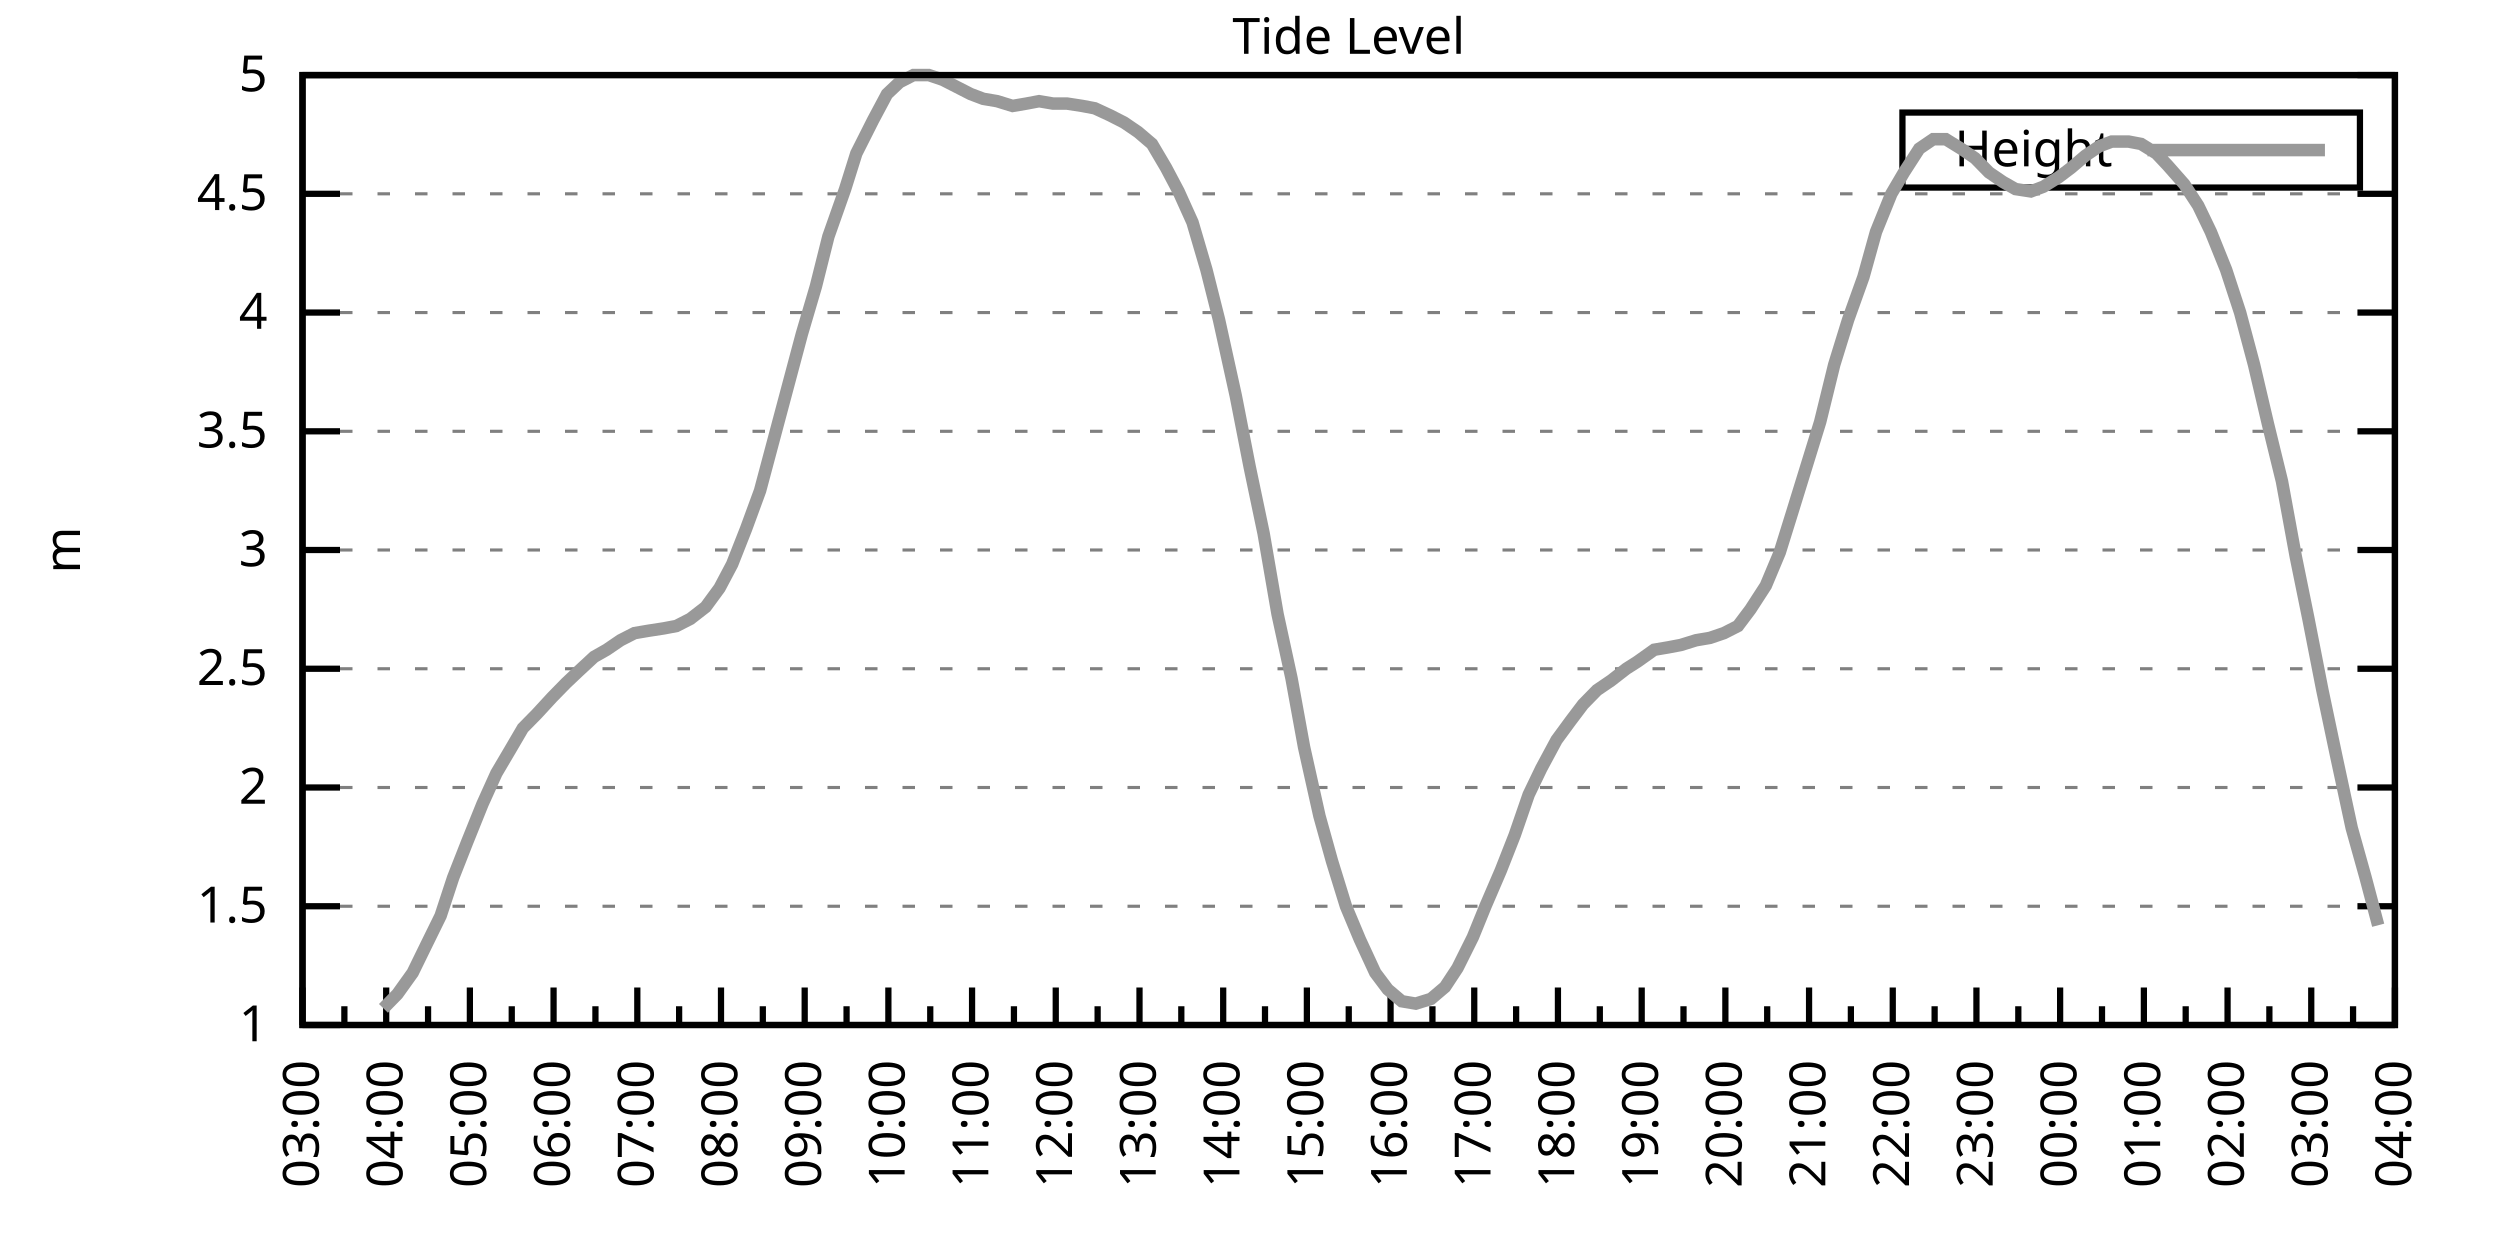
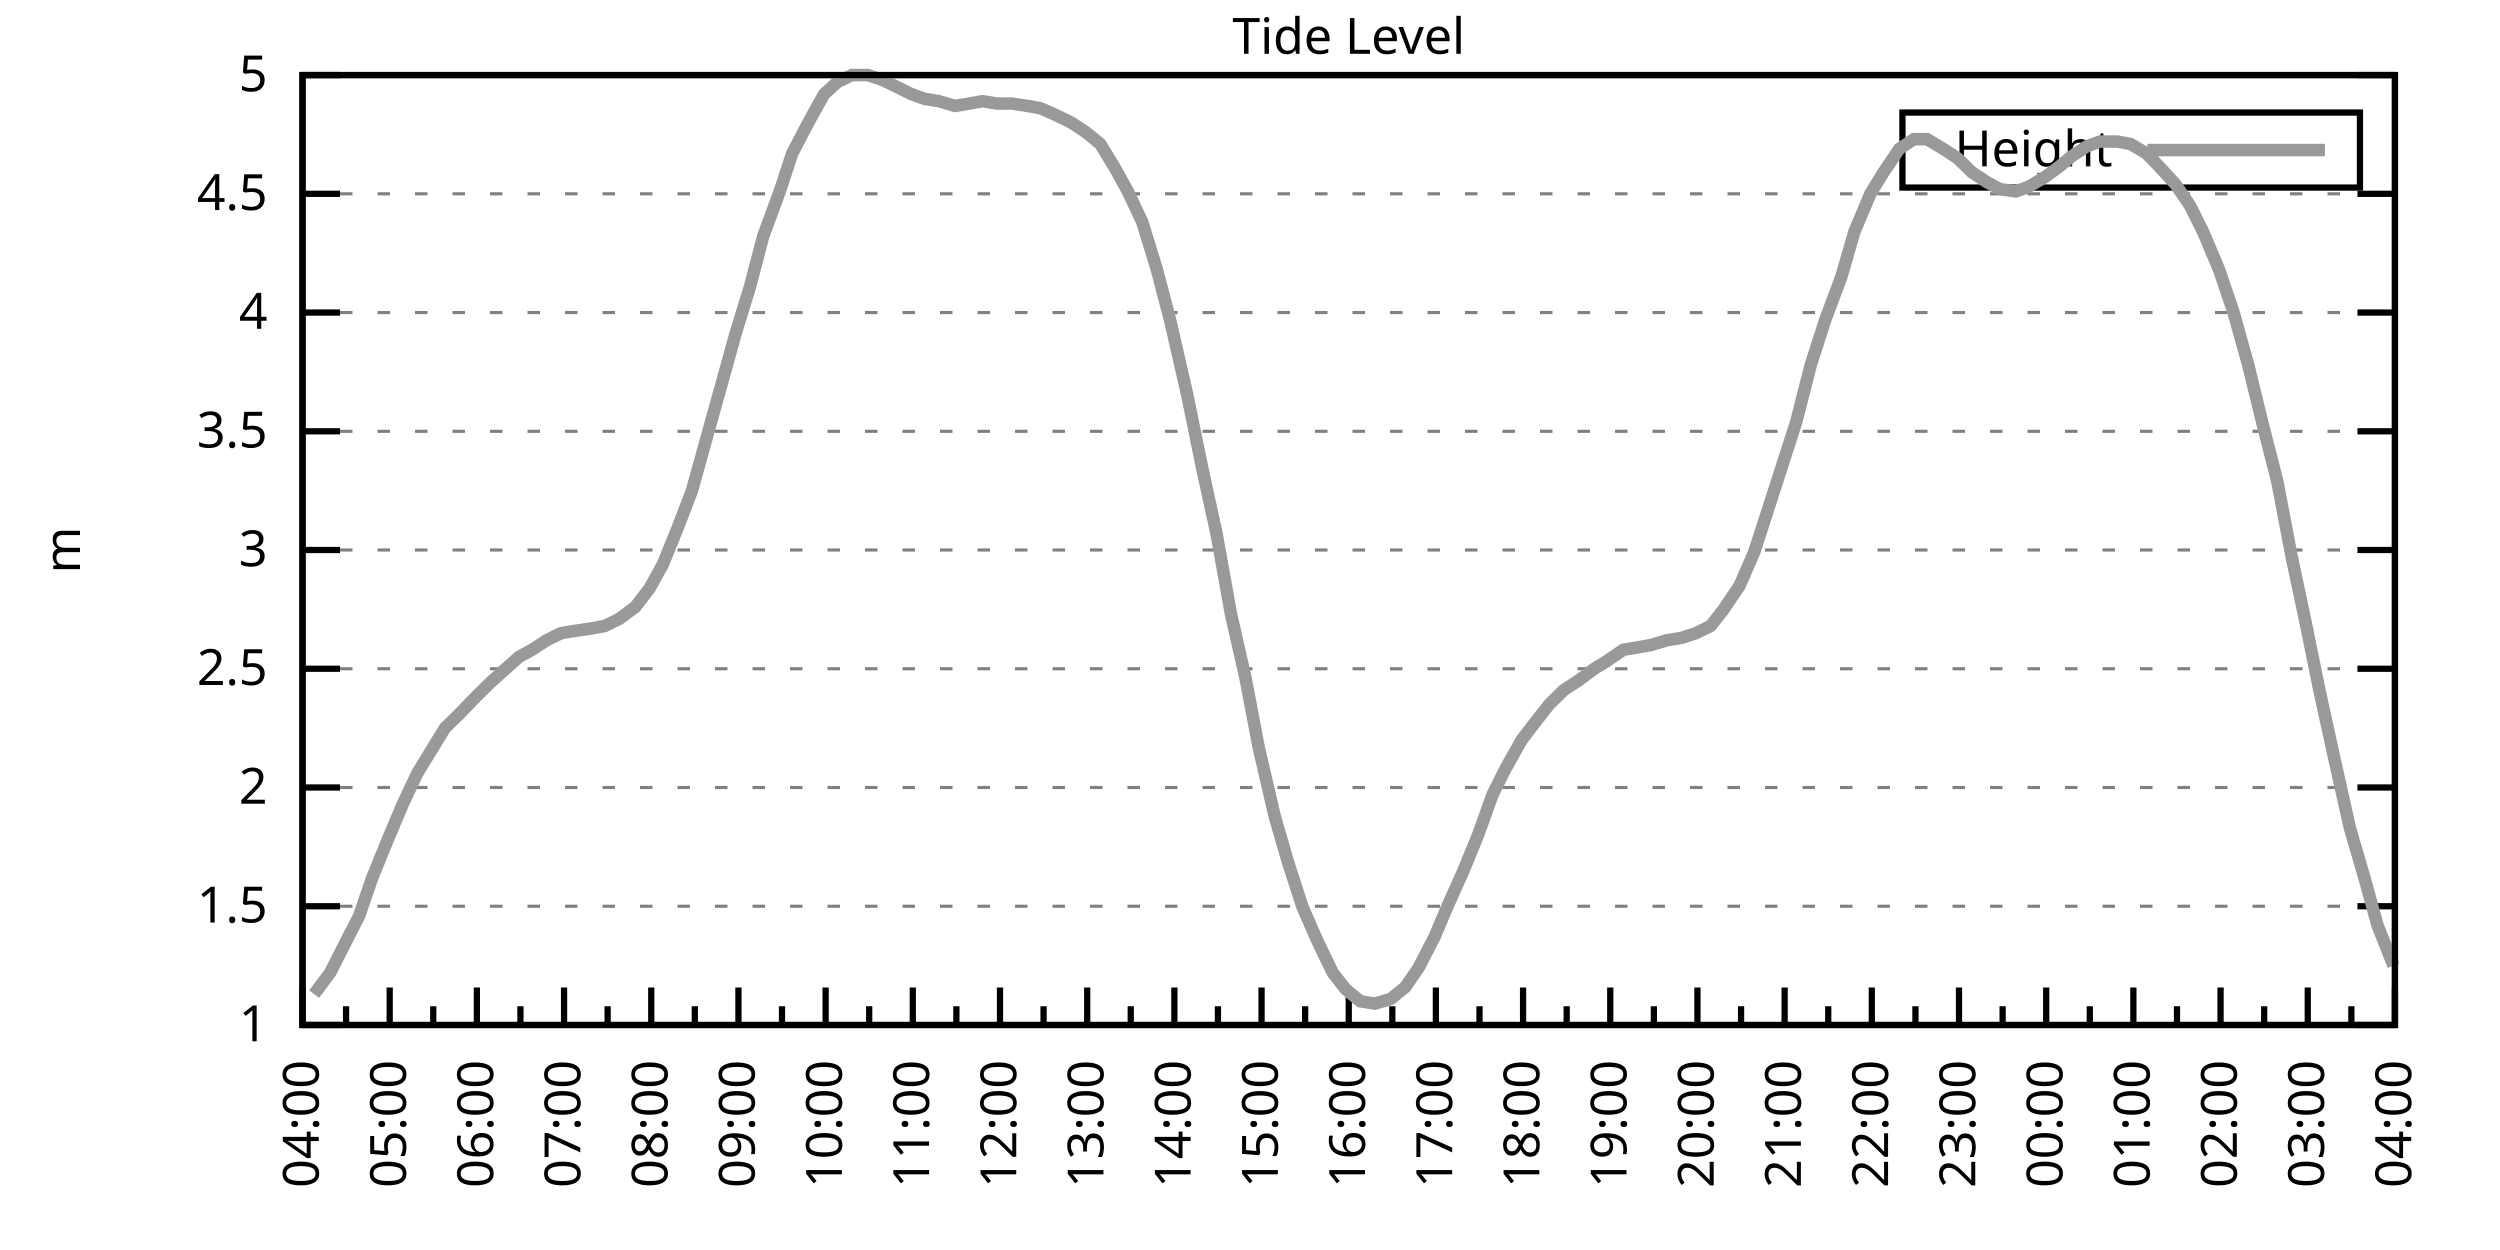
<svg xmlns="http://www.w3.org/2000/svg" xmlns:xlink="http://www.w3.org/1999/xlink" width="400" height="200" viewBox="0 0 400 200">
  <g id="gnuplot_canvas">
    <rect x="0" y="0" width="400" height="200" fill="none" />
    <defs>
      <circle id="gpDot" r="0.5" stroke-width="0.5" stroke="currentColor" />
      <path id="gpPt0" stroke-width="0.333" stroke="currentColor" d="M-1,0 h2 M0,-1 v2" />
      <path id="gpPt1" stroke-width="0.333" stroke="currentColor" d="M-1,-1 L1,1 M1,-1 L-1,1" />
      <path id="gpPt2" stroke-width="0.333" stroke="currentColor" d="M-1,0 L1,0 M0,-1 L0,1 M-1,-1 L1,1 M-1,1 L1,-1" />
      <rect id="gpPt3" stroke-width="0.333" stroke="currentColor" x="-1" y="-1" width="2" height="2" />
      <rect id="gpPt4" stroke-width="0.333" stroke="currentColor" fill="currentColor" x="-1" y="-1" width="2" height="2" />
      <circle id="gpPt5" stroke-width="0.333" stroke="currentColor" cx="0" cy="0" r="1" />
      <use xlink:href="#gpPt5" id="gpPt6" fill="currentColor" stroke="none" />
      <path id="gpPt7" stroke-width="0.333" stroke="currentColor" d="M0,-1.33 L-1.33,0.67 L1.33,0.67 z" />
      <use xlink:href="#gpPt7" id="gpPt8" fill="currentColor" stroke="none" />
      <use xlink:href="#gpPt7" id="gpPt9" stroke="currentColor" transform="rotate(180)" />
      <use xlink:href="#gpPt9" id="gpPt10" fill="currentColor" stroke="none" />
      <use xlink:href="#gpPt3" id="gpPt11" stroke="currentColor" transform="rotate(45)" />
      <use xlink:href="#gpPt11" id="gpPt12" fill="currentColor" stroke="none" />
      <path id="gpPt13" stroke-width="0.333" stroke="currentColor" d="M0,1.330 L1.265,0.411 L0.782,-1.067 L-0.782,-1.076 L-1.265,0.411 z" />
      <use xlink:href="#gpPt13" id="gpPt14" fill="currentColor" stroke="none" />
      <filter id="textbox" filterUnits="objectBoundingBox" x="0" y="0" height="1" width="1">
        <feFlood flood-color="white" flood-opacity="1" result="bgnd" />
        <feComposite in="SourceGraphic" in2="bgnd" operator="atop" />
      </filter>
      <filter id="greybox" filterUnits="objectBoundingBox" x="0" y="0" height="1" width="1">
        <feFlood flood-color="lightgrey" flood-opacity="1" result="grey" />
        <feComposite in="SourceGraphic" in2="grey" operator="atop" />
      </filter>
    </defs>
    <g fill="none" color="white" stroke="currentColor" stroke-width="1.00" stroke-linecap="butt" stroke-linejoin="miter">
</g>
    <g fill="none" color="black" stroke="currentColor" stroke-width="1.00" stroke-linecap="butt" stroke-linejoin="miter">
      <g stroke="none" shape-rendering="crispEdges">
        <polygon fill="rgb(255, 255, 255)" points="48.40,164.00 383.18,164.00 383.18,12.02 48.40,12.02 " />
      </g>
    </g>
    <g fill="none" color="black" stroke="currentColor" stroke-width="1.00" stroke-linecap="butt" stroke-linejoin="miter">
</g>
    <g fill="none" color="black" stroke="black" stroke-width="0.50" stroke-linecap="butt" stroke-linejoin="miter">
</g>
    <g fill="none" color="gray" stroke="currentColor" stroke-width="0.50" stroke-linecap="butt" stroke-linejoin="miter">
      <path stroke="gray" stroke-dasharray="2,4" class="gridline" d="M48.40,164.00 L383.19,164.00  " />
    </g>
    <g fill="none" color="gray" stroke="gray" stroke-width="1.00" stroke-linecap="butt" stroke-linejoin="miter">
</g>
    <g fill="none" color="black" stroke="currentColor" stroke-width="1.00" stroke-linecap="butt" stroke-linejoin="miter">
      <path stroke="black" d="M48.40,164.00 L54.40,164.00 M383.19,164.00 L377.19,164.00  " />
      <g transform="translate(42.80,166.60)" stroke="none" fill="black" font-family="Sans" font-size="8.00" text-anchor="end">
        <text>
          <tspan font-family="Sans"> 1</tspan>
        </text>
      </g>
    </g>
    <g fill="none" color="black" stroke="currentColor" stroke-width="1.00" stroke-linecap="butt" stroke-linejoin="miter">
</g>
    <g fill="none" color="black" stroke="black" stroke-width="0.50" stroke-linecap="butt" stroke-linejoin="miter">
</g>
    <g fill="none" color="gray" stroke="currentColor" stroke-width="0.50" stroke-linecap="butt" stroke-linejoin="miter">
      <path stroke="gray" stroke-dasharray="2,4" class="gridline" d="M48.40,145.00 L383.19,145.00  " />
    </g>
    <g fill="none" color="gray" stroke="gray" stroke-width="1.00" stroke-linecap="butt" stroke-linejoin="miter">
</g>
    <g fill="none" color="black" stroke="currentColor" stroke-width="1.00" stroke-linecap="butt" stroke-linejoin="miter">
      <path stroke="black" d="M48.40,145.00 L54.40,145.00 M383.19,145.00 L377.19,145.00  " />
      <g transform="translate(42.80,147.60)" stroke="none" fill="black" font-family="Sans" font-size="8.00" text-anchor="end">
        <text>
          <tspan font-family="Sans"> 1.5</tspan>
        </text>
      </g>
    </g>
    <g fill="none" color="black" stroke="currentColor" stroke-width="1.00" stroke-linecap="butt" stroke-linejoin="miter">
</g>
    <g fill="none" color="black" stroke="black" stroke-width="0.50" stroke-linecap="butt" stroke-linejoin="miter">
</g>
    <g fill="none" color="gray" stroke="currentColor" stroke-width="0.50" stroke-linecap="butt" stroke-linejoin="miter">
      <path stroke="gray" stroke-dasharray="2,4" class="gridline" d="M48.40,126.00 L383.19,126.00  " />
    </g>
    <g fill="none" color="gray" stroke="gray" stroke-width="1.00" stroke-linecap="butt" stroke-linejoin="miter">
</g>
    <g fill="none" color="black" stroke="currentColor" stroke-width="1.00" stroke-linecap="butt" stroke-linejoin="miter">
      <path stroke="black" d="M48.40,126.00 L54.40,126.00 M383.19,126.00 L377.19,126.00  " />
      <g transform="translate(42.80,128.60)" stroke="none" fill="black" font-family="Sans" font-size="8.00" text-anchor="end">
        <text>
          <tspan font-family="Sans"> 2</tspan>
        </text>
      </g>
    </g>
    <g fill="none" color="black" stroke="currentColor" stroke-width="1.00" stroke-linecap="butt" stroke-linejoin="miter">
</g>
    <g fill="none" color="black" stroke="black" stroke-width="0.50" stroke-linecap="butt" stroke-linejoin="miter">
</g>
    <g fill="none" color="gray" stroke="currentColor" stroke-width="0.50" stroke-linecap="butt" stroke-linejoin="miter">
      <path stroke="gray" stroke-dasharray="2,4" class="gridline" d="M48.40,107.00 L383.19,107.00  " />
    </g>
    <g fill="none" color="gray" stroke="gray" stroke-width="1.00" stroke-linecap="butt" stroke-linejoin="miter">
</g>
    <g fill="none" color="black" stroke="currentColor" stroke-width="1.00" stroke-linecap="butt" stroke-linejoin="miter">
      <path stroke="black" d="M48.40,107.00 L54.40,107.00 M383.19,107.00 L377.19,107.00  " />
      <g transform="translate(42.80,109.60)" stroke="none" fill="black" font-family="Sans" font-size="8.00" text-anchor="end">
        <text>
          <tspan font-family="Sans"> 2.5</tspan>
        </text>
      </g>
    </g>
    <g fill="none" color="black" stroke="currentColor" stroke-width="1.00" stroke-linecap="butt" stroke-linejoin="miter">
</g>
    <g fill="none" color="black" stroke="black" stroke-width="0.50" stroke-linecap="butt" stroke-linejoin="miter">
</g>
    <g fill="none" color="gray" stroke="currentColor" stroke-width="0.50" stroke-linecap="butt" stroke-linejoin="miter">
      <path stroke="gray" stroke-dasharray="2,4" class="gridline" d="M48.40,88.00 L383.19,88.00  " />
    </g>
    <g fill="none" color="gray" stroke="gray" stroke-width="1.00" stroke-linecap="butt" stroke-linejoin="miter">
</g>
    <g fill="none" color="black" stroke="currentColor" stroke-width="1.00" stroke-linecap="butt" stroke-linejoin="miter">
      <path stroke="black" d="M48.40,88.00 L54.40,88.00 M383.19,88.00 L377.19,88.00  " />
      <g transform="translate(42.80,90.60)" stroke="none" fill="black" font-family="Sans" font-size="8.00" text-anchor="end">
        <text>
          <tspan font-family="Sans"> 3</tspan>
        </text>
      </g>
    </g>
    <g fill="none" color="black" stroke="currentColor" stroke-width="1.00" stroke-linecap="butt" stroke-linejoin="miter">
</g>
    <g fill="none" color="black" stroke="black" stroke-width="0.50" stroke-linecap="butt" stroke-linejoin="miter">
</g>
    <g fill="none" color="gray" stroke="currentColor" stroke-width="0.50" stroke-linecap="butt" stroke-linejoin="miter">
      <path stroke="gray" stroke-dasharray="2,4" class="gridline" d="M48.40,69.01 L383.19,69.01  " />
    </g>
    <g fill="none" color="gray" stroke="gray" stroke-width="1.00" stroke-linecap="butt" stroke-linejoin="miter">
</g>
    <g fill="none" color="black" stroke="currentColor" stroke-width="1.00" stroke-linecap="butt" stroke-linejoin="miter">
      <path stroke="black" d="M48.40,69.01 L54.40,69.01 M383.19,69.01 L377.19,69.01  " />
      <g transform="translate(42.80,71.61)" stroke="none" fill="black" font-family="Sans" font-size="8.00" text-anchor="end">
        <text>
          <tspan font-family="Sans"> 3.5</tspan>
        </text>
      </g>
    </g>
    <g fill="none" color="black" stroke="currentColor" stroke-width="1.00" stroke-linecap="butt" stroke-linejoin="miter">
</g>
    <g fill="none" color="black" stroke="black" stroke-width="0.50" stroke-linecap="butt" stroke-linejoin="miter">
</g>
    <g fill="none" color="gray" stroke="currentColor" stroke-width="0.50" stroke-linecap="butt" stroke-linejoin="miter">
      <path stroke="gray" stroke-dasharray="2,4" class="gridline" d="M48.40,50.01 L383.19,50.01  " />
    </g>
    <g fill="none" color="gray" stroke="gray" stroke-width="1.00" stroke-linecap="butt" stroke-linejoin="miter">
</g>
    <g fill="none" color="black" stroke="currentColor" stroke-width="1.00" stroke-linecap="butt" stroke-linejoin="miter">
      <path stroke="black" d="M48.40,50.01 L54.40,50.01 M383.19,50.01 L377.19,50.01  " />
      <g transform="translate(42.80,52.61)" stroke="none" fill="black" font-family="Sans" font-size="8.00" text-anchor="end">
        <text>
          <tspan font-family="Sans"> 4</tspan>
        </text>
      </g>
    </g>
    <g fill="none" color="black" stroke="currentColor" stroke-width="1.00" stroke-linecap="butt" stroke-linejoin="miter">
</g>
    <g fill="none" color="black" stroke="black" stroke-width="0.50" stroke-linecap="butt" stroke-linejoin="miter">
</g>
    <g fill="none" color="gray" stroke="currentColor" stroke-width="0.50" stroke-linecap="butt" stroke-linejoin="miter">
      <path stroke="gray" stroke-dasharray="2,4" class="gridline" d="M48.40,31.01 L383.19,31.01  " />
    </g>
    <g fill="none" color="gray" stroke="gray" stroke-width="1.00" stroke-linecap="butt" stroke-linejoin="miter">
</g>
    <g fill="none" color="black" stroke="currentColor" stroke-width="1.00" stroke-linecap="butt" stroke-linejoin="miter">
      <path stroke="black" d="M48.40,31.01 L54.40,31.01 M383.19,31.01 L377.19,31.01  " />
      <g transform="translate(42.80,33.61)" stroke="none" fill="black" font-family="Sans" font-size="8.00" text-anchor="end">
        <text>
          <tspan font-family="Sans"> 4.5</tspan>
        </text>
      </g>
    </g>
    <g fill="none" color="black" stroke="currentColor" stroke-width="1.00" stroke-linecap="butt" stroke-linejoin="miter">
</g>
    <g fill="none" color="black" stroke="black" stroke-width="0.50" stroke-linecap="butt" stroke-linejoin="miter">
</g>
    <g fill="none" color="gray" stroke="currentColor" stroke-width="0.50" stroke-linecap="butt" stroke-linejoin="miter">
      <path stroke="gray" stroke-dasharray="2,4" class="gridline" d="M48.40,12.01 L383.19,12.01  " />
    </g>
    <g fill="none" color="gray" stroke="gray" stroke-width="1.00" stroke-linecap="butt" stroke-linejoin="miter">
</g>
    <g fill="none" color="black" stroke="currentColor" stroke-width="1.00" stroke-linecap="butt" stroke-linejoin="miter">
      <path stroke="black" d="M48.40,12.01 L54.40,12.01 M383.19,12.01 L377.19,12.01  " />
      <g transform="translate(42.80,14.61)" stroke="none" fill="black" font-family="Sans" font-size="8.00" text-anchor="end">
        <text>
          <tspan font-family="Sans"> 5</tspan>
        </text>
      </g>
    </g>
    <g fill="none" color="black" stroke="currentColor" stroke-width="1.00" stroke-linecap="butt" stroke-linejoin="miter">
      <path stroke="black" d="M48.40,164.00 L48.40,158.00  " />
      <g transform="translate(51.00,169.60) rotate(270)" stroke="none" fill="black" font-family="Sans" font-size="8.00" text-anchor="end">
        <text>
+           <tspan font-family="Sans">04:00</tspan>
+         </text>
+       </g>
+     </g>
+     <g fill="none" color="black" stroke="currentColor" stroke-width="1.00" stroke-linecap="butt" stroke-linejoin="miter">
+       <path stroke="black" d="M55.37,164.00 L55.37,161.00 M62.35,164.00 L62.35,158.00  " />
+       <g transform="translate(64.95,169.60) rotate(270)" stroke="none" fill="black" font-family="Sans" font-size="8.00" text-anchor="end">
+         <text>
+           <tspan font-family="Sans">05:00</tspan>
+         </text>
+       </g>
+     </g>
+     <g fill="none" color="black" stroke="currentColor" stroke-width="1.00" stroke-linecap="butt" stroke-linejoin="miter">
+       <path stroke="black" d="M69.32,164.00 L69.32,161.00 M76.30,164.00 L76.30,158.00  " />
+       <g transform="translate(78.90,169.60) rotate(270)" stroke="none" fill="black" font-family="Sans" font-size="8.00" text-anchor="end">
+         <text>
+           <tspan font-family="Sans">06:00</tspan>
+         </text>
+       </g>
+     </g>
+     <g fill="none" color="black" stroke="currentColor" stroke-width="1.00" stroke-linecap="butt" stroke-linejoin="miter">
+       <path stroke="black" d="M83.27,164.00 L83.27,161.00 M90.25,164.00 L90.25,158.00  " />
+       <g transform="translate(92.85,169.60) rotate(270)" stroke="none" fill="black" font-family="Sans" font-size="8.00" text-anchor="end">
+         <text>
+           <tspan font-family="Sans">07:00</tspan>
+         </text>
+       </g>
+     </g>
+     <g fill="none" color="black" stroke="currentColor" stroke-width="1.00" stroke-linecap="butt" stroke-linejoin="miter">
+       <path stroke="black" d="M97.22,164.00 L97.22,161.00 M104.20,164.00 L104.20,158.00  " />
+       <g transform="translate(106.80,169.60) rotate(270)" stroke="none" fill="black" font-family="Sans" font-size="8.00" text-anchor="end">
+         <text>
+           <tspan font-family="Sans">08:00</tspan>
+         </text>
+       </g>
+     </g>
+     <g fill="none" color="black" stroke="currentColor" stroke-width="1.00" stroke-linecap="butt" stroke-linejoin="miter">
+       <path stroke="black" d="M111.17,164.00 L111.17,161.00 M118.15,164.00 L118.15,158.00  " />
+       <g transform="translate(120.75,169.60) rotate(270)" stroke="none" fill="black" font-family="Sans" font-size="8.00" text-anchor="end">
+         <text>
+           <tspan font-family="Sans">09:00</tspan>
+         </text>
+       </g>
+     </g>
+     <g fill="none" color="black" stroke="currentColor" stroke-width="1.00" stroke-linecap="butt" stroke-linejoin="miter">
+       <path stroke="black" d="M125.12,164.00 L125.12,161.00 M132.10,164.00 L132.10,158.00  " />
+       <g transform="translate(134.70,169.60) rotate(270)" stroke="none" fill="black" font-family="Sans" font-size="8.00" text-anchor="end">
+         <text>
+           <tspan font-family="Sans">10:00</tspan>
+         </text>
+       </g>
+     </g>
+     <g fill="none" color="black" stroke="currentColor" stroke-width="1.00" stroke-linecap="butt" stroke-linejoin="miter">
+       <path stroke="black" d="M139.07,164.00 L139.07,161.00 M146.05,164.00 L146.05,158.00  " />
+       <g transform="translate(148.65,169.60) rotate(270)" stroke="none" fill="black" font-family="Sans" font-size="8.00" text-anchor="end">
+         <text>
+           <tspan font-family="Sans">11:00</tspan>
+         </text>
+       </g>
+     </g>
+     <g fill="none" color="black" stroke="currentColor" stroke-width="1.00" stroke-linecap="butt" stroke-linejoin="miter">
+       <path stroke="black" d="M153.02,164.00 L153.02,161.00 M160.00,164.00 L160.00,158.00  " />
+       <g transform="translate(162.60,169.60) rotate(270)" stroke="none" fill="black" font-family="Sans" font-size="8.00" text-anchor="end">
+         <text>
+           <tspan font-family="Sans">12:00</tspan>
+         </text>
+       </g>
+     </g>
+     <g fill="none" color="black" stroke="currentColor" stroke-width="1.00" stroke-linecap="butt" stroke-linejoin="miter">
+       <path stroke="black" d="M166.97,164.00 L166.97,161.00 M173.95,164.00 L173.95,158.00  " />
+       <g transform="translate(176.55,169.60) rotate(270)" stroke="none" fill="black" font-family="Sans" font-size="8.00" text-anchor="end">
+         <text>
+           <tspan font-family="Sans">13:00</tspan>
+         </text>
+       </g>
+     </g>
+     <g fill="none" color="black" stroke="currentColor" stroke-width="1.00" stroke-linecap="butt" stroke-linejoin="miter">
+       <path stroke="black" d="M180.92,164.00 L180.92,161.00 M187.90,164.00 L187.90,158.00  " />
+       <g transform="translate(190.50,169.60) rotate(270)" stroke="none" fill="black" font-family="Sans" font-size="8.00" text-anchor="end">
+         <text>
+           <tspan font-family="Sans">14:00</tspan>
+         </text>
+       </g>
+     </g>
+     <g fill="none" color="black" stroke="currentColor" stroke-width="1.00" stroke-linecap="butt" stroke-linejoin="miter">
+       <path stroke="black" d="M194.87,164.00 L194.87,161.00 M201.85,164.00 L201.85,158.00  " />
+       <g transform="translate(204.45,169.60) rotate(270)" stroke="none" fill="black" font-family="Sans" font-size="8.00" text-anchor="end">
+         <text>
+           <tspan font-family="Sans">15:00</tspan>
+         </text>
+       </g>
+     </g>
+     <g fill="none" color="black" stroke="currentColor" stroke-width="1.00" stroke-linecap="butt" stroke-linejoin="miter">
+       <path stroke="black" d="M208.82,164.00 L208.82,161.00 M215.80,164.00 L215.80,158.00  " />
+       <g transform="translate(218.40,169.60) rotate(270)" stroke="none" fill="black" font-family="Sans" font-size="8.00" text-anchor="end">
+         <text>
+           <tspan font-family="Sans">16:00</tspan>
+         </text>
+       </g>
+     </g>
+     <g fill="none" color="black" stroke="currentColor" stroke-width="1.00" stroke-linecap="butt" stroke-linejoin="miter">
+       <path stroke="black" d="M222.77,164.00 L222.77,161.00 M229.74,164.00 L229.74,158.00  " />
+       <g transform="translate(232.34,169.60) rotate(270)" stroke="none" fill="black" font-family="Sans" font-size="8.00" text-anchor="end">
+         <text>
+           <tspan font-family="Sans">17:00</tspan>
+         </text>
+       </g>
+     </g>
+     <g fill="none" color="black" stroke="currentColor" stroke-width="1.00" stroke-linecap="butt" stroke-linejoin="miter">
+       <path stroke="black" d="M236.72,164.00 L236.72,161.00 M243.69,164.00 L243.69,158.00  " />
+       <g transform="translate(246.29,169.60) rotate(270)" stroke="none" fill="black" font-family="Sans" font-size="8.00" text-anchor="end">
+         <text>
+           <tspan font-family="Sans">18:00</tspan>
+         </text>
+       </g>
+     </g>
+     <g fill="none" color="black" stroke="currentColor" stroke-width="1.00" stroke-linecap="butt" stroke-linejoin="miter">
+       <path stroke="black" d="M250.67,164.00 L250.67,161.00 M257.64,164.00 L257.64,158.00  " />
+       <g transform="translate(260.24,169.60) rotate(270)" stroke="none" fill="black" font-family="Sans" font-size="8.00" text-anchor="end">
+         <text>
+           <tspan font-family="Sans">19:00</tspan>
+         </text>
+       </g>
+     </g>
+     <g fill="none" color="black" stroke="currentColor" stroke-width="1.00" stroke-linecap="butt" stroke-linejoin="miter">
+       <path stroke="black" d="M264.62,164.00 L264.62,161.00 M271.59,164.00 L271.59,158.00  " />
+       <g transform="translate(274.19,169.60) rotate(270)" stroke="none" fill="black" font-family="Sans" font-size="8.00" text-anchor="end">
+         <text>
+           <tspan font-family="Sans">20:00</tspan>
+         </text>
+       </g>
+     </g>
+     <g fill="none" color="black" stroke="currentColor" stroke-width="1.00" stroke-linecap="butt" stroke-linejoin="miter">
+       <path stroke="black" d="M278.57,164.00 L278.57,161.00 M285.54,164.00 L285.54,158.00  " />
+       <g transform="translate(288.14,169.60) rotate(270)" stroke="none" fill="black" font-family="Sans" font-size="8.00" text-anchor="end">
+         <text>
+           <tspan font-family="Sans">21:00</tspan>
+         </text>
+       </g>
+     </g>
+     <g fill="none" color="black" stroke="currentColor" stroke-width="1.00" stroke-linecap="butt" stroke-linejoin="miter">
+       <path stroke="black" d="M292.52,164.00 L292.52,161.00 M299.49,164.00 L299.49,158.00  " />
+       <g transform="translate(302.09,169.60) rotate(270)" stroke="none" fill="black" font-family="Sans" font-size="8.00" text-anchor="end">
+         <text>
+           <tspan font-family="Sans">22:00</tspan>
+         </text>
+       </g>
+     </g>
+     <g fill="none" color="black" stroke="currentColor" stroke-width="1.00" stroke-linecap="butt" stroke-linejoin="miter">
+       <path stroke="black" d="M306.47,164.00 L306.47,161.00 M313.44,164.00 L313.44,158.00  " />
+       <g transform="translate(316.04,169.60) rotate(270)" stroke="none" fill="black" font-family="Sans" font-size="8.00" text-anchor="end">
+         <text>
+           <tspan font-family="Sans">23:00</tspan>
+         </text>
+       </g>
+     </g>
+     <g fill="none" color="black" stroke="currentColor" stroke-width="1.00" stroke-linecap="butt" stroke-linejoin="miter">
+       <path stroke="black" d="M320.42,164.00 L320.42,161.00 M327.39,164.00 L327.39,158.00  " />
+       <g transform="translate(329.99,169.60) rotate(270)" stroke="none" fill="black" font-family="Sans" font-size="8.00" text-anchor="end">
+         <text>
+           <tspan font-family="Sans">00:00</tspan>
+         </text>
+       </g>
+     </g>
+     <g fill="none" color="black" stroke="currentColor" stroke-width="1.00" stroke-linecap="butt" stroke-linejoin="miter">
+       <path stroke="black" d="M334.37,164.00 L334.37,161.00 M341.34,164.00 L341.34,158.00  " />
+       <g transform="translate(343.94,169.60) rotate(270)" stroke="none" fill="black" font-family="Sans" font-size="8.00" text-anchor="end">
+         <text>
+           <tspan font-family="Sans">01:00</tspan>
+         </text>
+       </g>
+     </g>
+     <g fill="none" color="black" stroke="currentColor" stroke-width="1.00" stroke-linecap="butt" stroke-linejoin="miter">
+       <path stroke="black" d="M348.32,164.00 L348.32,161.00 M355.29,164.00 L355.29,158.00  " />
+       <g transform="translate(357.89,169.60) rotate(270)" stroke="none" fill="black" font-family="Sans" font-size="8.00" text-anchor="end">
+         <text>
+           <tspan font-family="Sans">02:00</tspan>
+         </text>
+       </g>
+     </g>
+     <g fill="none" color="black" stroke="currentColor" stroke-width="1.00" stroke-linecap="butt" stroke-linejoin="miter">
+       <path stroke="black" d="M362.27,164.00 L362.27,161.00 M369.24,164.00 L369.24,158.00  " />
+       <g transform="translate(371.84,169.60) rotate(270)" stroke="none" fill="black" font-family="Sans" font-size="8.00" text-anchor="end">
+         <text>
          <tspan font-family="Sans">03:00</tspan>
        </text>
      </g>
    </g>
    <g fill="none" color="black" stroke="currentColor" stroke-width="1.00" stroke-linecap="butt" stroke-linejoin="miter">
-       <path stroke="black" d="M55.10,164.00 L55.10,161.00 M61.79,164.00 L61.79,158.00  " />
-       <g transform="translate(64.39,169.60) rotate(270)" stroke="none" fill="black" font-family="Sans" font-size="8.00" text-anchor="end">
-         <text>
-           <tspan font-family="Sans">04:00</tspan>
-         </text>
-       </g>
-     </g>
-     <g fill="none" color="black" stroke="currentColor" stroke-width="1.00" stroke-linecap="butt" stroke-linejoin="miter">
-       <path stroke="black" d="M68.49,164.00 L68.49,161.00 M75.18,164.00 L75.18,158.00  " />
-       <g transform="translate(77.78,169.60) rotate(270)" stroke="none" fill="black" font-family="Sans" font-size="8.00" text-anchor="end">
-         <text>
-           <tspan font-family="Sans">05:00</tspan>
-         </text>
-       </g>
-     </g>
-     <g fill="none" color="black" stroke="currentColor" stroke-width="1.00" stroke-linecap="butt" stroke-linejoin="miter">
-       <path stroke="black" d="M81.88,164.00 L81.88,161.00 M88.57,164.00 L88.57,158.00  " />
-       <g transform="translate(91.17,169.60) rotate(270)" stroke="none" fill="black" font-family="Sans" font-size="8.00" text-anchor="end">
-         <text>
-           <tspan font-family="Sans">06:00</tspan>
-         </text>
-       </g>
-     </g>
-     <g fill="none" color="black" stroke="currentColor" stroke-width="1.00" stroke-linecap="butt" stroke-linejoin="miter">
-       <path stroke="black" d="M95.27,164.00 L95.27,161.00 M101.97,164.00 L101.97,158.00  " />
-       <g transform="translate(104.57,169.60) rotate(270)" stroke="none" fill="black" font-family="Sans" font-size="8.00" text-anchor="end">
-         <text>
-           <tspan font-family="Sans">07:00</tspan>
-         </text>
-       </g>
-     </g>
-     <g fill="none" color="black" stroke="currentColor" stroke-width="1.00" stroke-linecap="butt" stroke-linejoin="miter">
-       <path stroke="black" d="M108.66,164.00 L108.66,161.00 M115.36,164.00 L115.36,158.00  " />
-       <g transform="translate(117.96,169.60) rotate(270)" stroke="none" fill="black" font-family="Sans" font-size="8.00" text-anchor="end">
-         <text>
-           <tspan font-family="Sans">08:00</tspan>
-         </text>
-       </g>
-     </g>
-     <g fill="none" color="black" stroke="currentColor" stroke-width="1.00" stroke-linecap="butt" stroke-linejoin="miter">
-       <path stroke="black" d="M122.05,164.00 L122.05,161.00 M128.75,164.00 L128.75,158.00  " />
-       <g transform="translate(131.35,169.60) rotate(270)" stroke="none" fill="black" font-family="Sans" font-size="8.00" text-anchor="end">
-         <text>
-           <tspan font-family="Sans">09:00</tspan>
-         </text>
-       </g>
-     </g>
-     <g fill="none" color="black" stroke="currentColor" stroke-width="1.00" stroke-linecap="butt" stroke-linejoin="miter">
-       <path stroke="black" d="M135.45,164.00 L135.45,161.00 M142.14,164.00 L142.14,158.00  " />
-       <g transform="translate(144.74,169.60) rotate(270)" stroke="none" fill="black" font-family="Sans" font-size="8.00" text-anchor="end">
-         <text>
-           <tspan font-family="Sans">10:00</tspan>
-         </text>
-       </g>
-     </g>
-     <g fill="none" color="black" stroke="currentColor" stroke-width="1.00" stroke-linecap="butt" stroke-linejoin="miter">
-       <path stroke="black" d="M148.84,164.00 L148.84,161.00 M155.53,164.00 L155.53,158.00  " />
-       <g transform="translate(158.13,169.60) rotate(270)" stroke="none" fill="black" font-family="Sans" font-size="8.00" text-anchor="end">
-         <text>
-           <tspan font-family="Sans">11:00</tspan>
-         </text>
-       </g>
-     </g>
-     <g fill="none" color="black" stroke="currentColor" stroke-width="1.00" stroke-linecap="butt" stroke-linejoin="miter">
-       <path stroke="black" d="M162.23,164.00 L162.23,161.00 M168.92,164.00 L168.92,158.00  " />
-       <g transform="translate(171.52,169.60) rotate(270)" stroke="none" fill="black" font-family="Sans" font-size="8.00" text-anchor="end">
-         <text>
-           <tspan font-family="Sans">12:00</tspan>
-         </text>
-       </g>
-     </g>
-     <g fill="none" color="black" stroke="currentColor" stroke-width="1.00" stroke-linecap="butt" stroke-linejoin="miter">
-       <path stroke="black" d="M175.62,164.00 L175.62,161.00 M182.32,164.00 L182.32,158.00  " />
-       <g transform="translate(184.92,169.60) rotate(270)" stroke="none" fill="black" font-family="Sans" font-size="8.00" text-anchor="end">
-         <text>
-           <tspan font-family="Sans">13:00</tspan>
-         </text>
-       </g>
-     </g>
-     <g fill="none" color="black" stroke="currentColor" stroke-width="1.00" stroke-linecap="butt" stroke-linejoin="miter">
-       <path stroke="black" d="M189.01,164.00 L189.01,161.00 M195.71,164.00 L195.71,158.00  " />
-       <g transform="translate(198.31,169.60) rotate(270)" stroke="none" fill="black" font-family="Sans" font-size="8.00" text-anchor="end">
-         <text>
-           <tspan font-family="Sans">14:00</tspan>
-         </text>
-       </g>
-     </g>
-     <g fill="none" color="black" stroke="currentColor" stroke-width="1.00" stroke-linecap="butt" stroke-linejoin="miter">
-       <path stroke="black" d="M202.40,164.00 L202.40,161.00 M209.10,164.00 L209.10,158.00  " />
-       <g transform="translate(211.70,169.60) rotate(270)" stroke="none" fill="black" font-family="Sans" font-size="8.00" text-anchor="end">
-         <text>
-           <tspan font-family="Sans">15:00</tspan>
-         </text>
-       </g>
-     </g>
-     <g fill="none" color="black" stroke="currentColor" stroke-width="1.00" stroke-linecap="butt" stroke-linejoin="miter">
-       <path stroke="black" d="M215.80,164.00 L215.80,161.00 M222.49,164.00 L222.49,158.00  " />
-       <g transform="translate(225.09,169.60) rotate(270)" stroke="none" fill="black" font-family="Sans" font-size="8.00" text-anchor="end">
-         <text>
-           <tspan font-family="Sans">16:00</tspan>
-         </text>
-       </g>
-     </g>
-     <g fill="none" color="black" stroke="currentColor" stroke-width="1.00" stroke-linecap="butt" stroke-linejoin="miter">
-       <path stroke="black" d="M229.19,164.00 L229.19,161.00 M235.88,164.00 L235.88,158.00  " />
-       <g transform="translate(238.48,169.60) rotate(270)" stroke="none" fill="black" font-family="Sans" font-size="8.00" text-anchor="end">
-         <text>
-           <tspan font-family="Sans">17:00</tspan>
-         </text>
-       </g>
-     </g>
-     <g fill="none" color="black" stroke="currentColor" stroke-width="1.00" stroke-linecap="butt" stroke-linejoin="miter">
-       <path stroke="black" d="M242.58,164.00 L242.58,161.00 M249.27,164.00 L249.27,158.00  " />
-       <g transform="translate(251.87,169.60) rotate(270)" stroke="none" fill="black" font-family="Sans" font-size="8.00" text-anchor="end">
-         <text>
-           <tspan font-family="Sans">18:00</tspan>
-         </text>
-       </g>
-     </g>
-     <g fill="none" color="black" stroke="currentColor" stroke-width="1.00" stroke-linecap="butt" stroke-linejoin="miter">
-       <path stroke="black" d="M255.97,164.00 L255.97,161.00 M262.67,164.00 L262.67,158.00  " />
-       <g transform="translate(265.27,169.60) rotate(270)" stroke="none" fill="black" font-family="Sans" font-size="8.00" text-anchor="end">
-         <text>
-           <tspan font-family="Sans">19:00</tspan>
-         </text>
-       </g>
-     </g>
-     <g fill="none" color="black" stroke="currentColor" stroke-width="1.00" stroke-linecap="butt" stroke-linejoin="miter">
-       <path stroke="black" d="M269.36,164.00 L269.36,161.00 M276.06,164.00 L276.06,158.00  " />
-       <g transform="translate(278.66,169.60) rotate(270)" stroke="none" fill="black" font-family="Sans" font-size="8.00" text-anchor="end">
-         <text>
-           <tspan font-family="Sans">20:00</tspan>
-         </text>
-       </g>
-     </g>
-     <g fill="none" color="black" stroke="currentColor" stroke-width="1.00" stroke-linecap="butt" stroke-linejoin="miter">
-       <path stroke="black" d="M282.75,164.00 L282.75,161.00 M289.45,164.00 L289.45,158.00  " />
-       <g transform="translate(292.05,169.60) rotate(270)" stroke="none" fill="black" font-family="Sans" font-size="8.00" text-anchor="end">
-         <text>
-           <tspan font-family="Sans">21:00</tspan>
-         </text>
-       </g>
-     </g>
-     <g fill="none" color="black" stroke="currentColor" stroke-width="1.00" stroke-linecap="butt" stroke-linejoin="miter">
-       <path stroke="black" d="M296.14,164.00 L296.14,161.00 M302.84,164.00 L302.84,158.00  " />
-       <g transform="translate(305.44,169.60) rotate(270)" stroke="none" fill="black" font-family="Sans" font-size="8.00" text-anchor="end">
-         <text>
-           <tspan font-family="Sans">22:00</tspan>
-         </text>
-       </g>
-     </g>
-     <g fill="none" color="black" stroke="currentColor" stroke-width="1.00" stroke-linecap="butt" stroke-linejoin="miter">
-       <path stroke="black" d="M309.54,164.00 L309.54,161.00 M316.23,164.00 L316.23,158.00  " />
-       <g transform="translate(318.83,169.60) rotate(270)" stroke="none" fill="black" font-family="Sans" font-size="8.00" text-anchor="end">
-         <text>
-           <tspan font-family="Sans">23:00</tspan>
-         </text>
-       </g>
-     </g>
-     <g fill="none" color="black" stroke="currentColor" stroke-width="1.00" stroke-linecap="butt" stroke-linejoin="miter">
-       <path stroke="black" d="M322.93,164.00 L322.93,161.00 M329.62,164.00 L329.62,158.00  " />
-       <g transform="translate(332.22,169.60) rotate(270)" stroke="none" fill="black" font-family="Sans" font-size="8.00" text-anchor="end">
-         <text>
-           <tspan font-family="Sans">00:00</tspan>
-         </text>
-       </g>
-     </g>
-     <g fill="none" color="black" stroke="currentColor" stroke-width="1.00" stroke-linecap="butt" stroke-linejoin="miter">
-       <path stroke="black" d="M336.32,164.00 L336.32,161.00 M343.02,164.00 L343.02,158.00  " />
-       <g transform="translate(345.62,169.60) rotate(270)" stroke="none" fill="black" font-family="Sans" font-size="8.00" text-anchor="end">
-         <text>
-           <tspan font-family="Sans">01:00</tspan>
-         </text>
-       </g>
-     </g>
-     <g fill="none" color="black" stroke="currentColor" stroke-width="1.00" stroke-linecap="butt" stroke-linejoin="miter">
-       <path stroke="black" d="M349.71,164.00 L349.71,161.00 M356.41,164.00 L356.41,158.00  " />
-       <g transform="translate(359.01,169.60) rotate(270)" stroke="none" fill="black" font-family="Sans" font-size="8.00" text-anchor="end">
-         <text>
-           <tspan font-family="Sans">02:00</tspan>
-         </text>
-       </g>
-     </g>
-     <g fill="none" color="black" stroke="currentColor" stroke-width="1.00" stroke-linecap="butt" stroke-linejoin="miter">
-       <path stroke="black" d="M363.10,164.00 L363.10,161.00 M369.80,164.00 L369.80,158.00  " />
-       <g transform="translate(372.40,169.60) rotate(270)" stroke="none" fill="black" font-family="Sans" font-size="8.00" text-anchor="end">
-         <text>
-           <tspan font-family="Sans">03:00</tspan>
-         </text>
-       </g>
-     </g>
-     <g fill="none" color="black" stroke="currentColor" stroke-width="1.00" stroke-linecap="butt" stroke-linejoin="miter">
-       <path stroke="black" d="M376.49,164.00 L376.49,161.00 M383.19,164.00 L383.19,158.00  " />
+       <path stroke="black" d="M376.22,164.00 L376.22,161.00 M383.19,164.00 L383.19,158.00  " />
      <g transform="translate(385.79,169.60) rotate(270)" stroke="none" fill="black" font-family="Sans" font-size="8.00" text-anchor="end">
        <text>
          <tspan font-family="Sans">04:00</tspan>
        </text>
      </g>
    </g>
    <g fill="none" color="black" stroke="currentColor" stroke-width="1.00" stroke-linecap="butt" stroke-linejoin="miter">
</g>
    <g fill="none" color="black" stroke="currentColor" stroke-width="1.00" stroke-linecap="butt" stroke-linejoin="miter">
      <path stroke="black" d="M48.40,12.01 L48.40,164.00 L383.19,164.00 L383.19,12.01 L48.40,12.01 Z  " />
    </g>
    <g fill="none" color="black" stroke="currentColor" stroke-width="1.00" stroke-linecap="butt" stroke-linejoin="miter">
      <g transform="translate(12.80,88.01) rotate(270)" stroke="none" fill="black" font-family="Sans" font-size="8.00" text-anchor="middle">
        <text>
          <tspan font-family="Sans">m</tspan>
        </text>
      </g>
    </g>
    <g fill="none" color="black" stroke="currentColor" stroke-width="1.00" stroke-linecap="butt" stroke-linejoin="miter">
</g>
    <g fill="none" color="black" stroke="currentColor" stroke-width="1.00" stroke-linecap="butt" stroke-linejoin="miter">
      <path stroke="black" d="M304.39,30.01 L304.39,18.01 L377.59,18.01 L377.59,30.01 L304.39,30.01 Z  " />
    </g>
    <g id="Tide_level_plot_1">
      <g fill="none" color="white" stroke="black" stroke-width="2.00" stroke-linecap="butt" stroke-linejoin="miter">
</g>
      <g fill="none" color="black" stroke="currentColor" stroke-width="2.00" stroke-linecap="butt" stroke-linejoin="miter">
        <g transform="translate(337.99,26.61)" stroke="none" fill="black" font-family="Sans" font-size="8.00" text-anchor="end">
          <text>
            <tspan font-family="Sans">Height</tspan>
          </text>
        </g>
      </g>
      <g fill="none" color="black" stroke="currentColor" stroke-width="2.00" stroke-linecap="butt" stroke-linejoin="miter">
-         <path stroke="rgb(153, 153, 153)" d="M343.59,24.01 L371.99,24.01 M61.35,161.34 L63.58,159.06 L66.03,155.64 L68.26,151.08 L70.50,146.52 L72.50,140.44   L74.74,134.74 L77.19,128.66 L79.42,123.72 L81.66,119.92 L83.66,116.50 L85.90,114.22 L88.35,111.56 L90.58,109.28   L92.59,107.38 L95.05,105.10 L97.06,103.96 L99.29,102.44 L101.52,101.30 L103.75,100.92 L106.21,100.54 L108.22,100.16   L110.45,99.02 L112.90,97.12 L115.13,94.08 L117.14,90.28 L119.38,84.59 L121.61,78.51 L123.84,70.15 L126.07,61.79   L128.30,53.43 L130.54,45.83 L132.54,37.85 L135.22,30.25 L137.01,24.55 L139.69,19.23 L141.92,15.05 L143.93,13.15   L146.16,12.01 L148.61,12.01 L150.85,12.77 L153.08,13.91 L155.31,15.05 L157.32,15.81 L159.55,16.19 L162.01,16.95   L164.24,16.57 L166.25,16.19 L168.48,16.57 L170.71,16.57 L173.17,16.95 L175.17,17.33 L177.63,18.47 L179.86,19.61   L182.09,21.13 L184.32,23.03 L186.56,26.83 L188.57,30.63 L190.80,35.57 L193.03,43.17 L195.04,51.15 L197.72,63.31   L199.95,74.71 L202.18,85.35 L204.41,98.26 L206.64,108.52 L208.65,119.54 L211.11,130.56 L213.12,137.78 L215.35,145.00   L217.58,150.32 L220.04,155.64 L222.04,158.30 L224.28,160.20 L226.51,160.58 L228.96,159.82 L231.20,157.92 L233.20,154.88   L235.66,149.94 L237.67,145.00 L240.12,139.30 L242.36,133.60 L244.59,127.14 L246.60,122.96 L249.05,118.40 L251.28,115.36   L253.29,112.70 L255.52,110.42 L257.76,108.90 L260.21,107.00 L262.00,105.86 L264.67,103.96 L266.91,103.58 L268.92,103.20   L271.37,102.44 L273.60,102.06 L275.83,101.30 L278.07,100.16 L280.07,97.50 L282.53,93.70 L284.76,88.38 L286.77,81.93   L289.00,74.71 L291.23,67.49 L293.47,58.37 L295.70,51.15 L298.15,44.31 L300.16,37.09 L302.62,31.01 L304.63,27.59   L307.08,23.79 L309.31,22.27 L311.32,22.27 L313.78,23.79 L316.01,25.31 L318.24,27.59 L320.47,29.11 L322.48,30.25   L324.94,30.63 L326.95,29.87 L329.40,28.35 L331.41,26.83 L333.64,24.93 L335.87,23.41 L337.88,22.65 L340.56,22.65   L342.57,23.03 L345.02,24.55 L346.81,26.45 L349.49,29.49 L351.72,32.91 L353.73,37.09 L356.18,43.17 L358.42,50.01   L360.65,58.37 L362.88,67.87 L365.11,76.99 L367.34,89.14 L369.35,99.02 L371.58,110.42 L373.82,121.06 L376.27,132.46   L378.50,140.44 L380.51,148.04  " />
+         <path stroke="rgb(153, 153, 153)" d="M343.59,24.01 L371.99,24.01 M50.26,159.06 L52.82,155.64 L55.14,151.08 L57.47,146.52 L59.56,140.44 L61.88,134.74   L64.44,128.66 L66.77,123.72 L69.09,119.92 L71.18,116.50 L73.51,114.22 L76.07,111.56 L78.39,109.28 L80.48,107.38   L83.04,105.10 L85.13,103.96 L87.46,102.44 L89.78,101.30 L92.11,100.92 L94.67,100.54 L96.76,100.16 L99.08,99.02   L101.64,97.12 L103.97,94.08 L106.06,90.28 L108.38,84.59 L110.71,78.51 L113.03,70.15 L115.36,61.79 L117.68,53.43   L120.01,45.83 L122.10,37.85 L124.89,30.25 L126.75,24.55 L129.54,19.23 L131.87,15.05 L133.96,13.15 L136.28,12.01   L138.84,12.01 L141.16,12.77 L143.49,13.91 L145.81,15.05 L147.91,15.81 L150.23,16.19 L152.79,16.95 L155.11,16.57   L157.21,16.19 L159.53,16.57 L161.86,16.57 L164.41,16.95 L166.51,17.33 L169.06,18.47 L171.39,19.61 L173.71,21.13   L176.04,23.03 L178.36,26.83 L180.46,30.63 L182.78,35.57 L185.11,43.17 L187.20,51.15 L189.99,63.31 L192.31,74.71   L194.64,85.35 L196.96,98.26 L199.29,108.52 L201.38,119.54 L203.94,130.56 L206.03,137.78 L208.36,145.00 L210.68,150.32   L213.24,155.64 L215.33,158.30 L217.65,160.20 L219.98,160.58 L222.54,159.82 L224.86,157.92 L226.95,154.88 L229.51,149.94   L231.60,145.00 L234.16,139.30 L236.49,133.60 L238.81,127.14 L240.90,122.96 L243.46,118.40 L245.79,115.36 L247.88,112.70   L250.20,110.42 L252.53,108.90 L255.09,107.00 L256.95,105.86 L259.74,103.96 L262.06,103.58 L264.15,103.20 L266.71,102.44   L269.04,102.06 L271.36,101.30 L273.69,100.16 L275.78,97.50 L278.34,93.70 L280.66,88.38 L282.75,81.93 L285.08,74.71   L287.40,67.49 L289.73,58.37 L292.05,51.15 L294.61,44.31 L296.70,37.09 L299.26,31.01 L301.35,27.59 L303.91,23.79   L306.23,22.27 L308.33,22.27 L310.88,23.79 L313.21,25.31 L315.53,27.59 L317.86,29.11 L319.95,30.25 L322.51,30.63   L324.60,29.87 L327.16,28.35 L329.25,26.83 L331.58,24.93 L333.90,23.41 L335.99,22.65 L338.78,22.65 L340.88,23.03   L343.43,24.55 L345.29,26.45 L348.08,29.49 L350.41,32.91 L352.50,37.09 L355.06,43.17 L357.38,50.01 L359.71,58.37   L362.03,67.87 L364.36,76.99 L366.68,89.14 L368.78,99.02 L371.10,110.42 L373.43,121.06 L375.98,132.46 L378.31,140.44   L380.40,148.04 L382.96,154.50  " />
      </g>
    </g>
    <g fill="none" color="black" stroke="currentColor" stroke-width="2.00" stroke-linecap="butt" stroke-linejoin="miter">
</g>
    <g fill="none" color="black" stroke="black" stroke-width="1.00" stroke-linecap="butt" stroke-linejoin="miter">
</g>
    <g fill="none" color="black" stroke="currentColor" stroke-width="1.00" stroke-linecap="butt" stroke-linejoin="miter">
      <path stroke="black" d="M48.40,12.01 L48.40,164.00 L383.19,164.00 L383.19,12.01 L48.40,12.01 Z  " />
    </g>
    <g fill="none" color="black" stroke="currentColor" stroke-width="1.00" stroke-linecap="butt" stroke-linejoin="miter">
      <g transform="translate(215.79,8.61)" stroke="none" fill="black" font-family="Sans" font-size="8.00" text-anchor="middle">
        <text>
          <tspan font-family="Sans">Tide Level</tspan>
        </text>
      </g>
    </g>
    <g fill="none" color="black" stroke="currentColor" stroke-width="1.00" stroke-linecap="butt" stroke-linejoin="miter">
</g>
  </g>
</svg>
